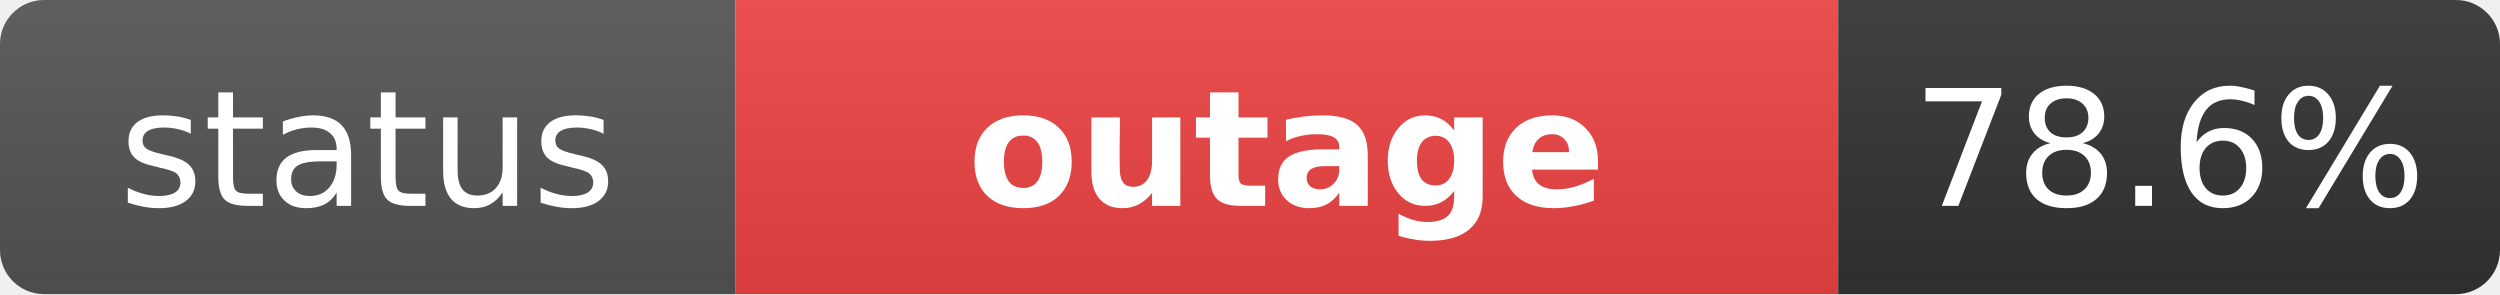
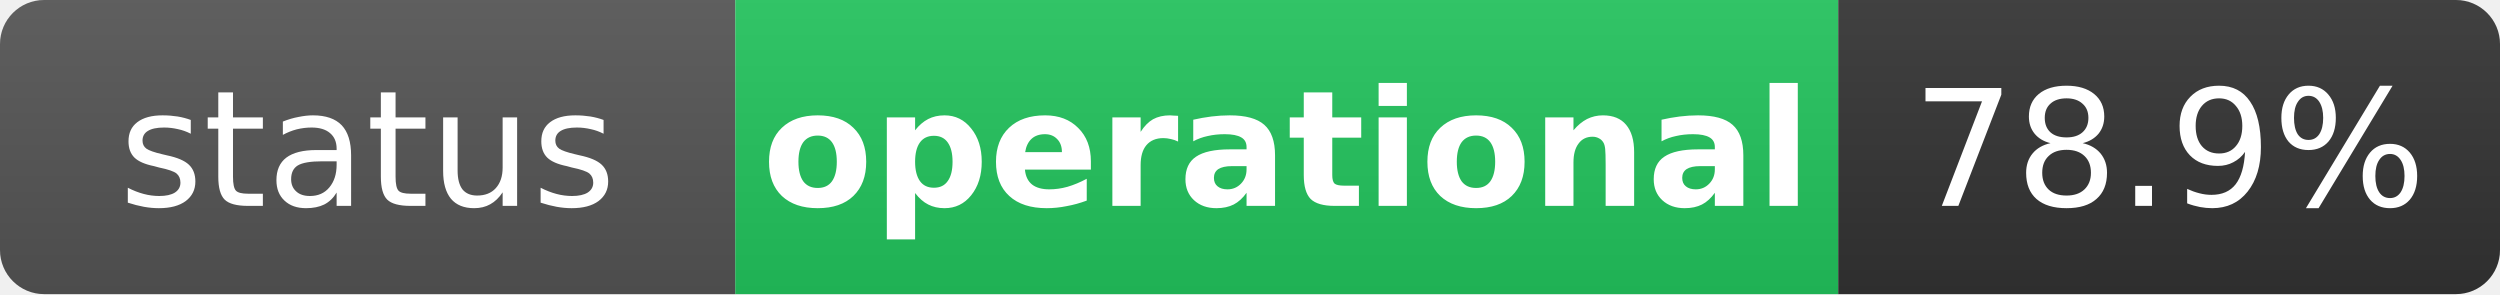
- <svg xmlns="http://www.w3.org/2000/svg" width="170" height="20" role="img" aria-label="status: outage">
+ <svg xmlns="http://www.w3.org/2000/svg" width="170" height="20" role="img" aria-label="status: operational">
  <linearGradient id="s" x2="0" y2="100%">
    <stop offset="0" stop-color="#bbb" stop-opacity=".1" />
    <stop offset="1" stop-opacity=".1" />
  </linearGradient>
  <clipPath id="r">
    <rect width="170" height="20" rx="3" fill="#fff" />
  </clipPath>
  <g clip-path="url(#r)">
    <rect width="50" height="20" fill="#555" />
-     <rect x="50" width="75" height="20" fill="#ef4444" />
+     <rect x="50" width="75" height="20" fill="#22c55e" />
    <rect x="125" width="45" height="20" fill="#333" />
    <rect width="170" height="20" fill="url(#s)" />
  </g>
  <g fill="#fff" text-anchor="middle" font-family="Verdana,Geneva,DejaVu Sans,sans-serif" text-rendering="geometricPrecision" font-size="11">
    <text x="25" y="14" fill="#fff">status</text>
-     <text x="87.5" y="14" fill="#fff" font-weight="bold">outage</text>
-     <text x="147.5" y="14" fill="#fff">78.6%</text>
+     <text x="87.5" y="14" fill="#fff" font-weight="bold">operational</text>
+     <text x="147.5" y="14" fill="#fff">78.9%</text>
  </g>
</svg>
